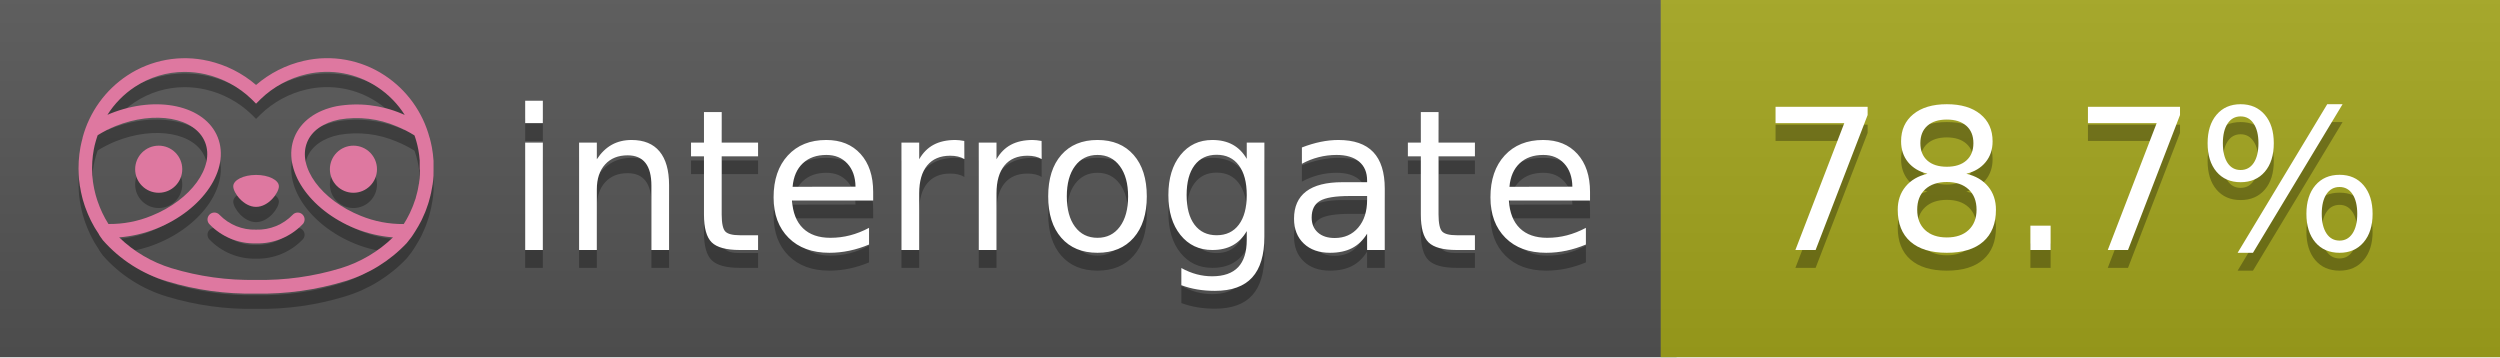
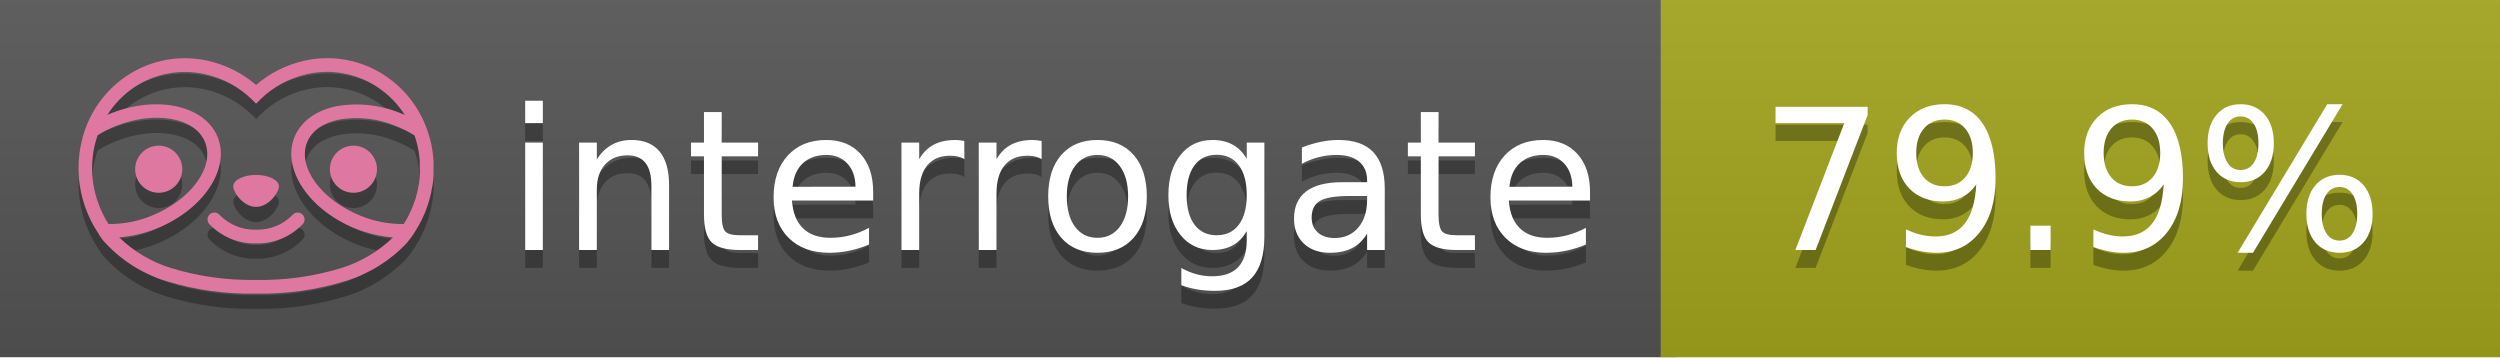
<svg xmlns="http://www.w3.org/2000/svg" width="140" height="20" viewBox="0 0 140 20" version="1.1" xml:space="preserve" style="fill-rule:evenodd;clip-rule:evenodd;stroke-linejoin:round;stroke-miterlimit:2;">
  <g transform="matrix(1,0,0,1,22,0)">
    <g id="backgrounds" transform="matrix(1.32789,0,0,1,-22.3892,0)">
      <rect x="0" y="0" width="71" height="20" style="fill:rgb(85,85,85);" />
    </g>
    <rect x="71" y="0" width="47" height="20" data-interrogate="color" style="fill:#a4a61d" />
    <g transform="matrix(1.19746,0,0,1,-22.3744,-4.85723e-16)">
      <rect x="0" y="0" width="118" height="20" style="fill:url(#_Linear1);" />
    </g>
  </g>
  <g fill="#fff" text-anchor="middle" font-family="DejaVu Sans,Verdana,Geneva,sans-serif" font-size="110">
    <text x="590" y="150" fill="#010101" fill-opacity=".3" transform="scale(.1)" textLength="610">interrogate</text>
    <text x="590" y="140" transform="scale(.1)" textLength="610">interrogate</text>
-     <text x="1160" y="150" fill="#010101" fill-opacity=".3" transform="scale(.1)" textLength="370" data-interrogate="result">78.7%</text>
-     <text x="1160" y="140" transform="scale(.1)" textLength="370" data-interrogate="result">78.7%</text>
+     <text x="1160" y="150" fill="#010101" fill-opacity=".3" transform="scale(.1)" textLength="370" data-interrogate="result">79.9%</text>
+     <text x="1160" y="140" transform="scale(.1)" textLength="370" data-interrogate="result">79.9%</text>
  </g>
  <g id="logo-shadow" transform="matrix(0.854876,0,0,0.854876,-6.73514,1.732)">
    <g transform="matrix(0.299012,0,0,0.299012,9.70229,-6.68582)">
      <path d="M50,64.25C52.76,64.25 55,61.13 55,59.75C55,58.37 52.76,57.25 50,57.25C47.24,57.25 45,58.37 45,59.75C45,61.13 47.24,64.25 50,64.25Z" style="fill:rgb(1,1,1);fill-opacity:0.3;fill-rule:nonzero;" />
    </g>
    <g transform="matrix(0.299012,0,0,0.299012,9.70229,-6.68582)">
      <path d="M88,49.05C86.506,43.475 83.018,38.638 78.2,35.46C72.969,32.002 66.539,30.844 60.43,32.26C56.576,33.145 52.995,34.958 50,37.54C46.998,34.958 43.411,33.149 39.55,32.27C33.441,30.853 27.011,32.011 21.78,35.47C16.97,38.652 13.489,43.489 12,49.06L12,49.13C11.82,49.79 11.66,50.46 11.53,51.13C11.146,53.207 11.021,55.323 11.16,57.43C11.16,58.03 11.26,58.63 11.34,59.23C11.34,59.51 11.43,59.79 11.48,60.07C11.53,60.35 11.58,60.68 11.64,60.98C11.7,61.28 11.8,61.69 11.89,62.05C11.98,62.41 11.99,62.47 12.05,62.68C12.16,63.07 12.28,63.46 12.41,63.84L12.58,64.34C12.72,64.74 12.88,65.14 13.04,65.53L13.23,65.98C13.403,66.373 13.583,66.767 13.77,67.16L13.99,67.59C14.19,67.97 14.39,68.35 14.61,68.73L14.87,69.15C15.1,69.52 15.33,69.89 15.58,70.26L15.58,70.32L15.99,70.93C16.14,71.14 16.29,71.36 16.45,71.57C20.206,75.83 25.086,78.95 30.53,80.57C36.839,82.48 43.41,83.385 50,83.25C56.599,83.374 63.177,82.456 69.49,80.53C74.644,78.978 79.303,76.102 83,72.19C83.34,71.78 83.65,71.35 84,70.92L84.18,70.66L84.33,70.44L84.41,70.32C84.55,70.12 84.67,69.9 84.81,69.7C85.07,69.3 85.32,68.89 85.55,68.48C85.78,68.07 86.02,67.65 86.23,67.22C86.31,67.05 86.39,66.88 86.47,66.7C86.67,66.28 86.85,65.87 87.03,65.44L87.23,64.92C87.397,64.487 87.55,64.05 87.69,63.61L87.85,63.09C87.98,62.64 88.1,62.19 88.21,61.74C88.21,61.57 88.3,61.39 88.33,61.22C88.43,60.75 88.52,60.22 88.6,59.79C88.6,59.64 88.66,59.49 88.68,59.33C88.77,58.71 88.84,58.08 88.88,57.45L88.88,54.17C88.817,53.164 88.693,52.162 88.51,51.17C88.38,50.5 88.23,49.84 88.05,49.17L88,49.05ZM85.89,56.44L85.89,57.23C85.89,57.78 85.79,58.32 85.72,58.86C85.72,59.01 85.72,59.15 85.65,59.3C85.59,59.7 85.51,60.11 85.43,60.51L85.32,60.99C85.23,61.38 85.12,61.77 85.01,62.16C85.01,62.31 84.93,62.46 84.88,62.6C84.74,63.04 84.59,63.47 84.42,63.9L84.27,64.28C84.1,64.71 83.91,65.14 83.71,65.56C83.51,65.98 83.43,66.12 83.28,66.4L83.01,66.91C82.83,67.223 82.643,67.537 82.45,67.85L82.35,68.01C79.121,68.047 75.918,67.434 72.93,66.21C64.27,62.74 59,55.52 61.18,50.11C62.18,47.6 64.7,45.82 68.26,45.11C72.489,44.395 76.835,44.908 80.78,46.59C82.141,47.144 83.453,47.813 84.7,48.59C84.76,48.76 84.82,48.93 84.88,49.1C84.94,49.27 85.05,49.63 85.12,49.9C85.28,50.5 85.44,51.1 85.55,51.73C85.691,52.507 85.792,53.292 85.85,54.08L85.85,55.89C85.85,56.12 85.91,56.25 85.91,56.45L85.89,56.44ZM17.66,68C16.668,66.435 15.869,64.756 15.28,63L15.17,62.68C15.06,62.35 14.96,62.01 14.87,61.68C14.823,61.493 14.777,61.31 14.73,61.13C14.66,60.84 14.59,60.55 14.53,60.27C14.47,59.99 14.43,59.72 14.38,59.44C14.33,59.16 14.3,59 14.27,58.78C14.2,58.27 14.15,57.78 14.11,57.23L14.11,57.03C14.008,55.236 14.122,53.437 14.45,51.67C14.56,51.06 14.71,50.46 14.88,49.87C14.96,49.59 15.04,49.32 15.13,49.05C15.22,48.78 15.24,48.72 15.3,48.55C16.548,47.774 17.859,47.105 19.22,46.55C27.86,43.09 36.65,44.67 38.82,50.08C40.99,55.49 35.73,62.74 27.09,66.2C24.101,67.431 20.893,68.043 17.66,68ZM68.57,77.68C62.554,79.508 56.287,80.376 50,80.25C43.737,80.37 37.495,79.506 31.5,77.69C27.185,76.38 23.243,74.062 20,70.93C22.815,70.706 25.58,70.055 28.2,69C38.37,64.92 44.39,56 41.6,49C38.81,42 28.27,39.72 18.1,43.8L17.43,44.09C18.973,41.648 21.019,39.561 23.43,37.97C26.671,35.824 30.473,34.68 34.36,34.68C35.884,34.681 37.404,34.852 38.89,35.19C42.694,36.049 46.191,37.935 49,40.64L50,41.64L51,40.64C53.797,37.937 57.279,36.049 61.07,35.18C66.402,33.947 72.014,34.968 76.57,38C78.98,39.588 81.026,41.671 82.57,44.11L81.9,43.82C77.409,41.921 72.464,41.355 67.66,42.19C63.08,43.12 59.79,45.54 58.39,49.02C55.6,55.97 61.62,64.94 71.79,69.02C74.414,70.07 77.182,70.714 80,70.93C76.776,74.05 72.859,76.363 68.57,77.68Z" style="fill:rgb(1,1,1);fill-opacity:0.3;fill-rule:nonzero;" />
    </g>
    <g transform="matrix(0.299012,0,0,0.299012,9.70229,-6.68582)">
      <circle cx="71.33" cy="56" r="5.16" style="fill:rgb(1,1,1);fill-opacity:0.3;" />
    </g>
    <g transform="matrix(0.299012,0,0,0.299012,9.70229,-6.68582)">
      <circle cx="28.67" cy="56" r="5.16" style="fill:rgb(1,1,1);fill-opacity:0.3;" />
    </g>
    <g transform="matrix(0.299012,0,0,0.299012,9.70229,-6.68582)">
      <path d="M58,66C55.912,68.161 53.003,69.339 50,69.24C46.997,69.339 44.088,68.161 42,66C41.714,65.677 41.302,65.491 40.87,65.491C40.042,65.491 39.361,66.172 39.361,67C39.361,67.368 39.496,67.724 39.74,68C42.403,70.804 46.134,72.35 50,72.25C53.862,72.347 57.59,70.802 60.25,68C60.495,67.725 60.63,67.369 60.63,67C60.63,66.174 59.951,65.495 59.125,65.495C58.695,65.495 58.285,65.679 58,66Z" style="fill:rgb(1,1,1);fill-opacity:0.3;fill-rule:nonzero;" />
    </g>
  </g>
  <g id="logo-pink" transform="matrix(0.854876,0,0,0.854876,-6.73514,0.877124)">
    <g transform="matrix(0.299012,0,0,0.299012,9.70229,-6.68582)">
      <path d="M50,64.25C52.76,64.25 55,61.13 55,59.75C55,58.37 52.76,57.25 50,57.25C47.24,57.25 45,58.37 45,59.75C45,61.13 47.24,64.25 50,64.25Z" style="fill:rgb(222,120,160);fill-rule:nonzero;" />
    </g>
    <g transform="matrix(0.299012,0,0,0.299012,9.70229,-6.68582)">
      <path d="M88,49.05C86.506,43.475 83.018,38.638 78.2,35.46C72.969,32.002 66.539,30.844 60.43,32.26C56.576,33.145 52.995,34.958 50,37.54C46.998,34.958 43.411,33.149 39.55,32.27C33.441,30.853 27.011,32.011 21.78,35.47C16.97,38.652 13.489,43.489 12,49.06L12,49.13C11.82,49.79 11.66,50.46 11.53,51.13C11.146,53.207 11.021,55.323 11.16,57.43C11.16,58.03 11.26,58.63 11.34,59.23C11.34,59.51 11.43,59.79 11.48,60.07C11.53,60.35 11.58,60.68 11.64,60.98C11.7,61.28 11.8,61.69 11.89,62.05C11.98,62.41 11.99,62.47 12.05,62.68C12.16,63.07 12.28,63.46 12.41,63.84L12.58,64.34C12.72,64.74 12.88,65.14 13.04,65.53L13.23,65.98C13.403,66.373 13.583,66.767 13.77,67.16L13.99,67.59C14.19,67.97 14.39,68.35 14.61,68.73L14.87,69.15C15.1,69.52 15.33,69.89 15.58,70.26L15.58,70.32L15.99,70.93C16.14,71.14 16.29,71.36 16.45,71.57C20.206,75.83 25.086,78.95 30.53,80.57C36.839,82.48 43.41,83.385 50,83.25C56.599,83.374 63.177,82.456 69.49,80.53C74.644,78.978 79.303,76.102 83,72.19C83.34,71.78 83.65,71.35 84,70.92L84.18,70.66L84.33,70.44L84.41,70.32C84.55,70.12 84.67,69.9 84.81,69.7C85.07,69.3 85.32,68.89 85.55,68.48C85.78,68.07 86.02,67.65 86.23,67.22C86.31,67.05 86.39,66.88 86.47,66.7C86.67,66.28 86.85,65.87 87.03,65.44L87.23,64.92C87.397,64.487 87.55,64.05 87.69,63.61L87.85,63.09C87.98,62.64 88.1,62.19 88.21,61.74C88.21,61.57 88.3,61.39 88.33,61.22C88.43,60.75 88.52,60.22 88.6,59.79C88.6,59.64 88.66,59.49 88.68,59.33C88.77,58.71 88.84,58.08 88.88,57.45L88.88,54.17C88.817,53.164 88.693,52.162 88.51,51.17C88.38,50.5 88.23,49.84 88.05,49.17L88,49.05ZM85.89,56.44L85.89,57.23C85.89,57.78 85.79,58.32 85.72,58.86C85.72,59.01 85.72,59.15 85.65,59.3C85.59,59.7 85.51,60.11 85.43,60.51L85.32,60.99C85.23,61.38 85.12,61.77 85.01,62.16C85.01,62.31 84.93,62.46 84.88,62.6C84.74,63.04 84.59,63.47 84.42,63.9L84.27,64.28C84.1,64.71 83.91,65.14 83.71,65.56C83.51,65.98 83.43,66.12 83.28,66.4L83.01,66.91C82.83,67.223 82.643,67.537 82.45,67.85L82.35,68.01C79.121,68.047 75.918,67.434 72.93,66.21C64.27,62.74 59,55.52 61.18,50.11C62.18,47.6 64.7,45.82 68.26,45.11C72.489,44.395 76.835,44.908 80.78,46.59C82.141,47.144 83.453,47.813 84.7,48.59C84.76,48.76 84.82,48.93 84.88,49.1C84.94,49.27 85.05,49.63 85.12,49.9C85.28,50.5 85.44,51.1 85.55,51.73C85.691,52.507 85.792,53.292 85.85,54.08L85.85,55.89C85.85,56.12 85.91,56.25 85.91,56.45L85.89,56.44ZM17.66,68C16.668,66.435 15.869,64.756 15.28,63L15.17,62.68C15.06,62.35 14.96,62.01 14.87,61.68C14.823,61.493 14.777,61.31 14.73,61.13C14.66,60.84 14.59,60.55 14.53,60.27C14.47,59.99 14.43,59.72 14.38,59.44C14.33,59.16 14.3,59 14.27,58.78C14.2,58.27 14.15,57.78 14.11,57.23L14.11,57.03C14.008,55.236 14.122,53.437 14.45,51.67C14.56,51.06 14.71,50.46 14.88,49.87C14.96,49.59 15.04,49.32 15.13,49.05C15.22,48.78 15.24,48.72 15.3,48.55C16.548,47.774 17.859,47.105 19.22,46.55C27.86,43.09 36.65,44.67 38.82,50.08C40.99,55.49 35.73,62.74 27.09,66.2C24.101,67.431 20.893,68.043 17.66,68ZM68.57,77.68C62.554,79.508 56.287,80.376 50,80.25C43.737,80.37 37.495,79.506 31.5,77.69C27.185,76.38 23.243,74.062 20,70.93C22.815,70.706 25.58,70.055 28.2,69C38.37,64.92 44.39,56 41.6,49C38.81,42 28.27,39.72 18.1,43.8L17.43,44.09C18.973,41.648 21.019,39.561 23.43,37.97C26.671,35.824 30.473,34.68 34.36,34.68C35.884,34.681 37.404,34.852 38.89,35.19C42.694,36.049 46.191,37.935 49,40.64L50,41.64L51,40.64C53.797,37.937 57.279,36.049 61.07,35.18C66.402,33.947 72.014,34.968 76.57,38C78.98,39.588 81.026,41.671 82.57,44.11L81.9,43.82C77.409,41.921 72.464,41.355 67.66,42.19C63.08,43.12 59.79,45.54 58.39,49.02C55.6,55.97 61.62,64.94 71.79,69.02C74.414,70.07 77.182,70.714 80,70.93C76.776,74.05 72.859,76.363 68.57,77.68Z" style="fill:rgb(222,120,160);fill-rule:nonzero;" />
    </g>
    <g transform="matrix(0.299012,0,0,0.299012,9.70229,-6.68582)">
      <circle cx="71.33" cy="56" r="5.16" style="fill:rgb(222,120,160);" />
    </g>
    <g transform="matrix(0.299012,0,0,0.299012,9.70229,-6.68582)">
      <circle cx="28.67" cy="56" r="5.16" style="fill:rgb(222,120,160);" />
    </g>
    <g transform="matrix(0.299012,0,0,0.299012,9.70229,-6.68582)">
      <path d="M58,66C55.912,68.161 53.003,69.339 50,69.24C46.997,69.339 44.088,68.161 42,66C41.714,65.677 41.302,65.491 40.87,65.491C40.042,65.491 39.361,66.172 39.361,67C39.361,67.368 39.496,67.724 39.74,68C42.403,70.804 46.134,72.35 50,72.25C53.862,72.347 57.59,70.802 60.25,68C60.495,67.725 60.63,67.369 60.63,67C60.63,66.174 59.951,65.495 59.125,65.495C58.695,65.495 58.285,65.679 58,66Z" style="fill:rgb(222,120,160);fill-rule:nonzero;" />
    </g>
  </g>
  <defs>
    <linearGradient id="_Linear1" x1="0" y1="0" x2="1" y2="0" gradientUnits="userSpaceOnUse" gradientTransform="matrix(1.22465e-15,20,-20,1.22465e-15,0,0)">
      <stop offset="0" style="stop-color:rgb(187,187,187);stop-opacity:0.1" />
      <stop offset="1" style="stop-color:black;stop-opacity:0.1" />
    </linearGradient>
  </defs>
</svg>
